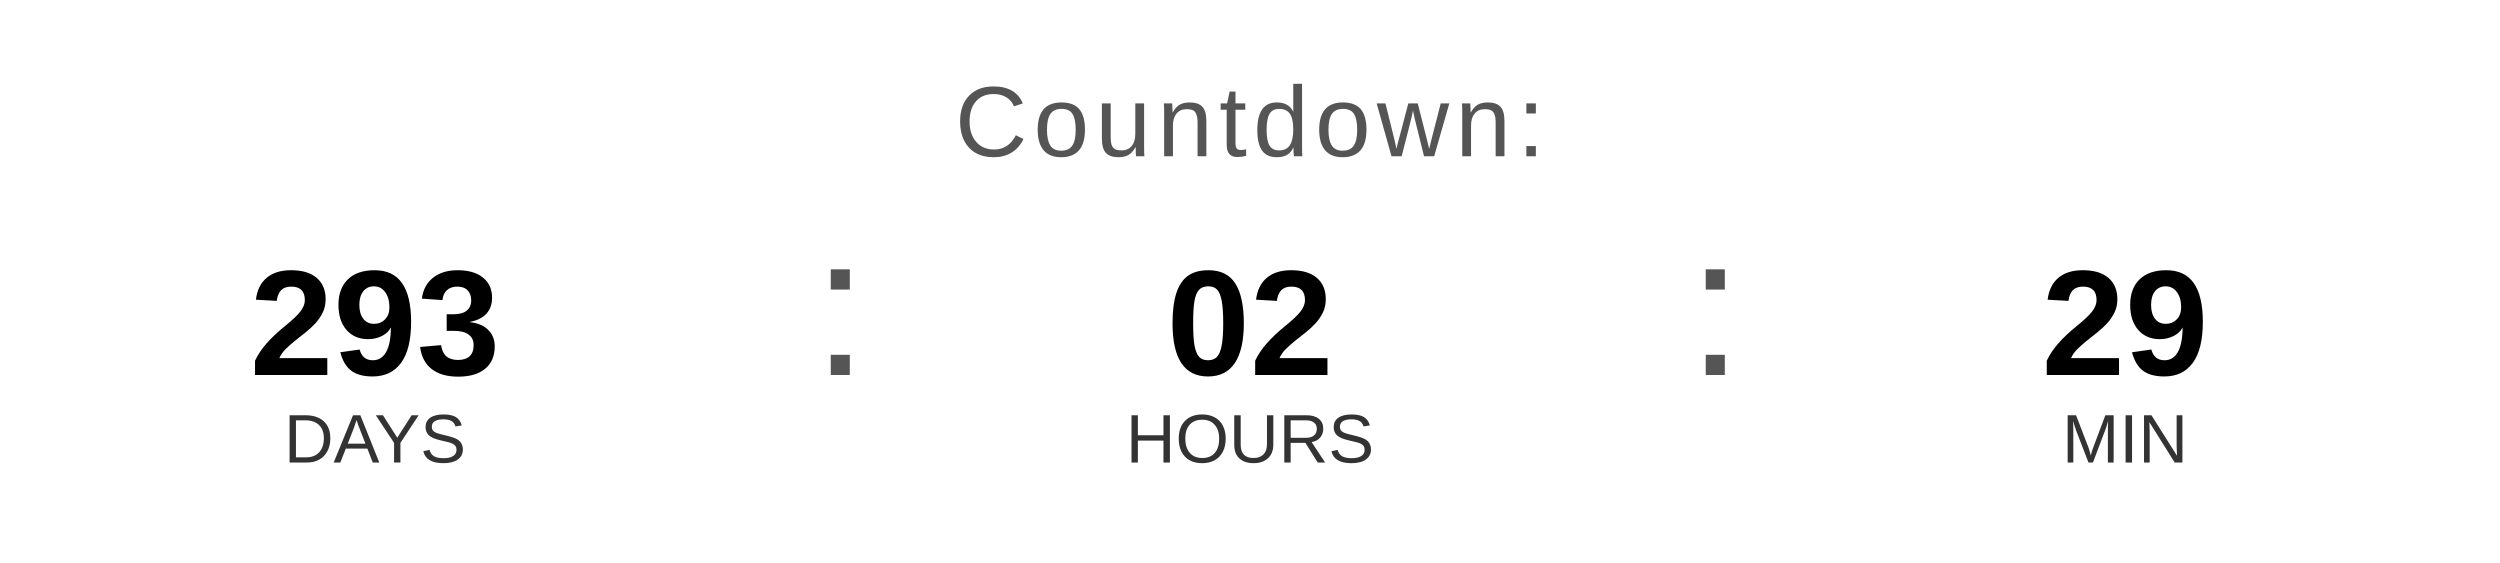
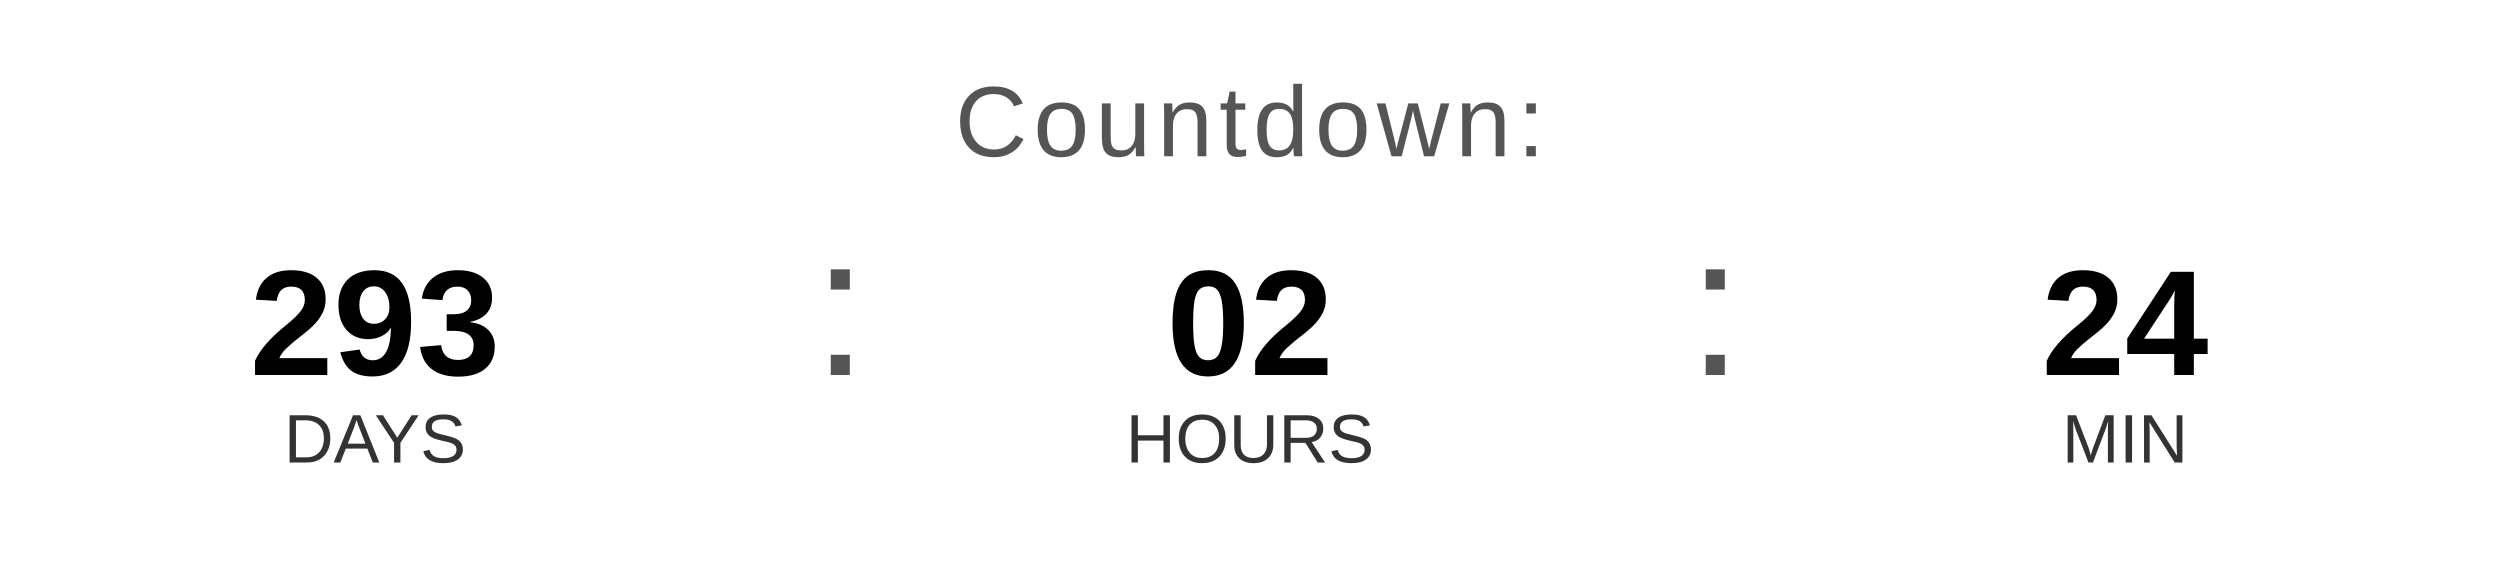
<svg xmlns="http://www.w3.org/2000/svg" width="400" height="90" viewBox="0 0 400 90">
  <text x="200" y="25" font-family="Arial, Helvetica, sans-serif" font-size="16" fill="#555555" text-anchor="middle" letter-spacing="1">
    Countdown:
  </text>
  <text x="60" y="60" font-family="Arial, Helvetica, sans-serif" font-size="24" font-weight="bold" fill="#000000" text-anchor="middle">293</text>
  <text x="60" y="74" font-family="Arial, Helvetica, sans-serif" font-size="11" fill="#333333" text-anchor="middle">DAYS</text>
  <text x="130" y="60" font-family="Arial, sans-serif" font-size="32" fill="#555555">:</text>
  <text x="200" y="60" font-family="Arial, Helvetica, sans-serif" font-size="24" font-weight="bold" fill="#000000" text-anchor="middle">02</text>
  <text x="200" y="74" font-family="Arial, Helvetica, sans-serif" font-size="11" fill="#333333" text-anchor="middle">HOURS</text>
  <text x="270" y="60" font-family="Arial, sans-serif" font-size="32" fill="#555555">:</text>
-   <text x="340" y="60" font-family="Arial, Helvetica, sans-serif" font-size="24" font-weight="bold" fill="#000000" text-anchor="middle">29</text>
+   <text x="340" y="60" font-family="Arial, Helvetica, sans-serif" font-size="24" font-weight="bold" fill="#000000" text-anchor="middle">24</text>
  <text x="340" y="74" font-family="Arial, Helvetica, sans-serif" font-size="11" fill="#333333" text-anchor="middle">MIN</text>
</svg>
